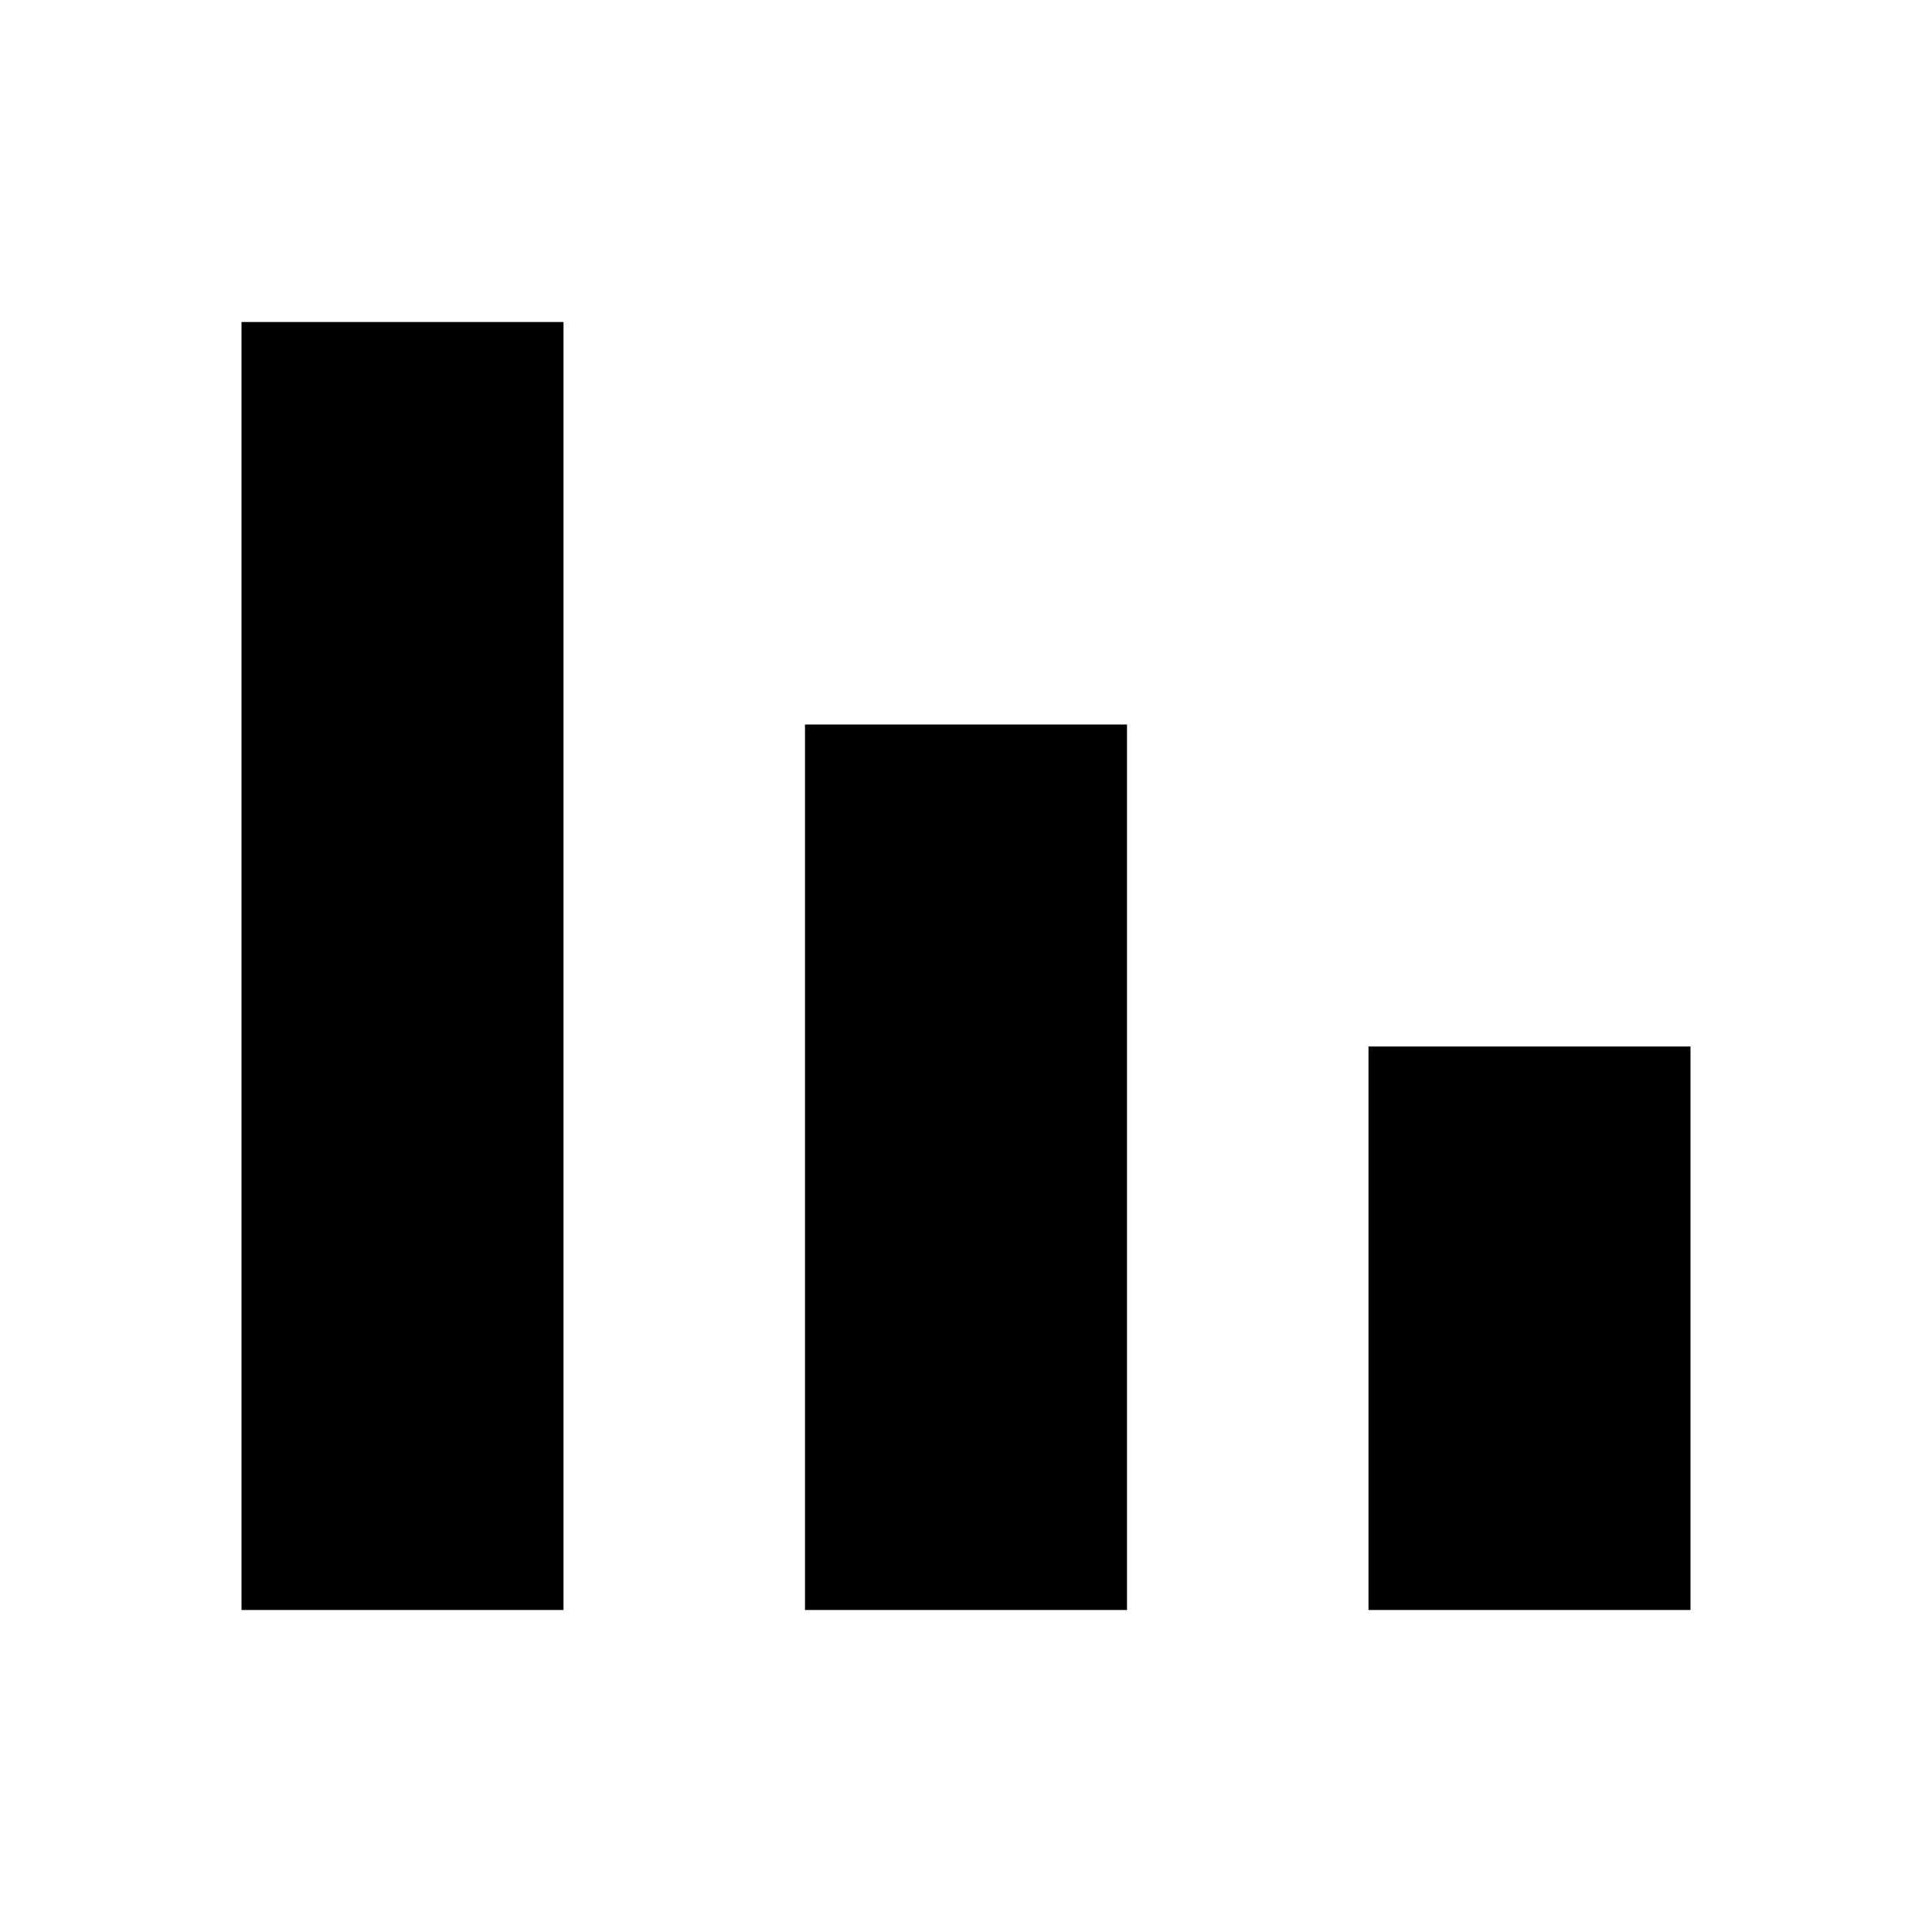
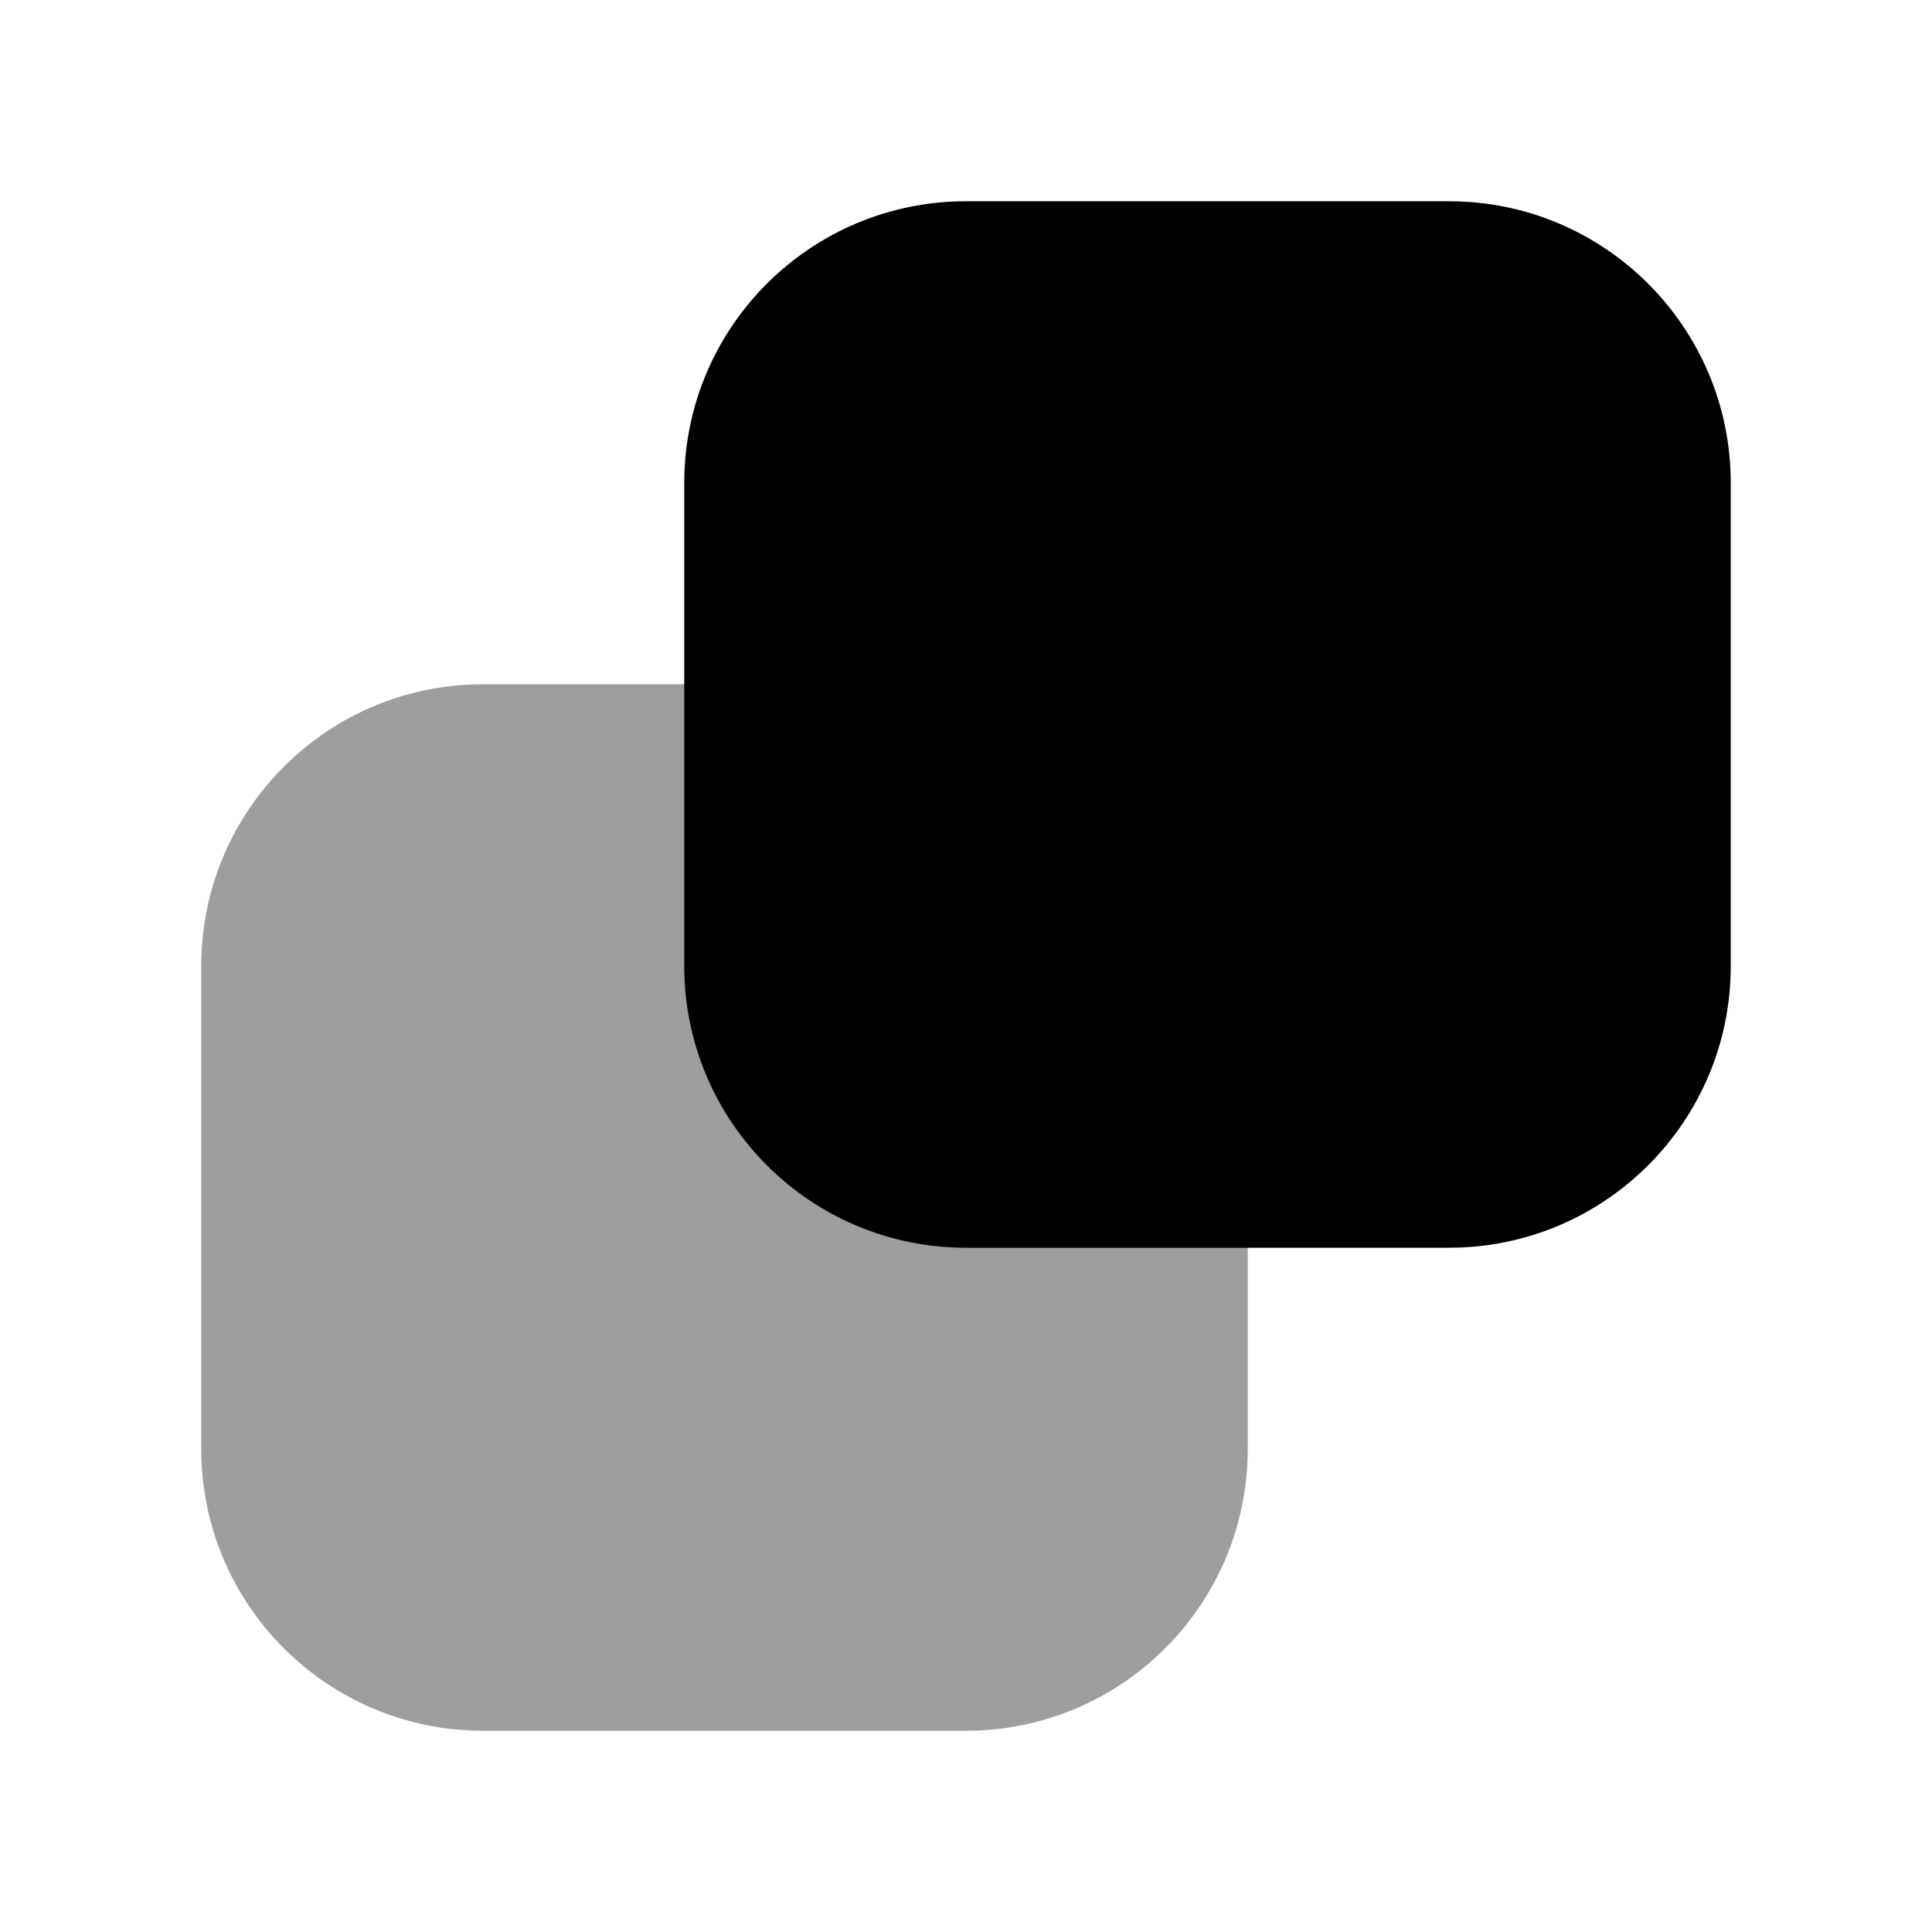
<svg xmlns="http://www.w3.org/2000/svg" viewBox="0 0 24 24" width="24" height="24">
-   <path d="M3 4h4v16H3zM10 9h4v11h-4zM17 13h4v7h-4z" fill="currentColor" />
+   <rect x="2.5" y="8.5" width="13" height="13" rx="3.5" fill="currentColor" opacity=".38" />
+   <rect x="8.5" y="2.5" width="13" height="13" rx="3.5" fill="currentColor" />
</svg>
